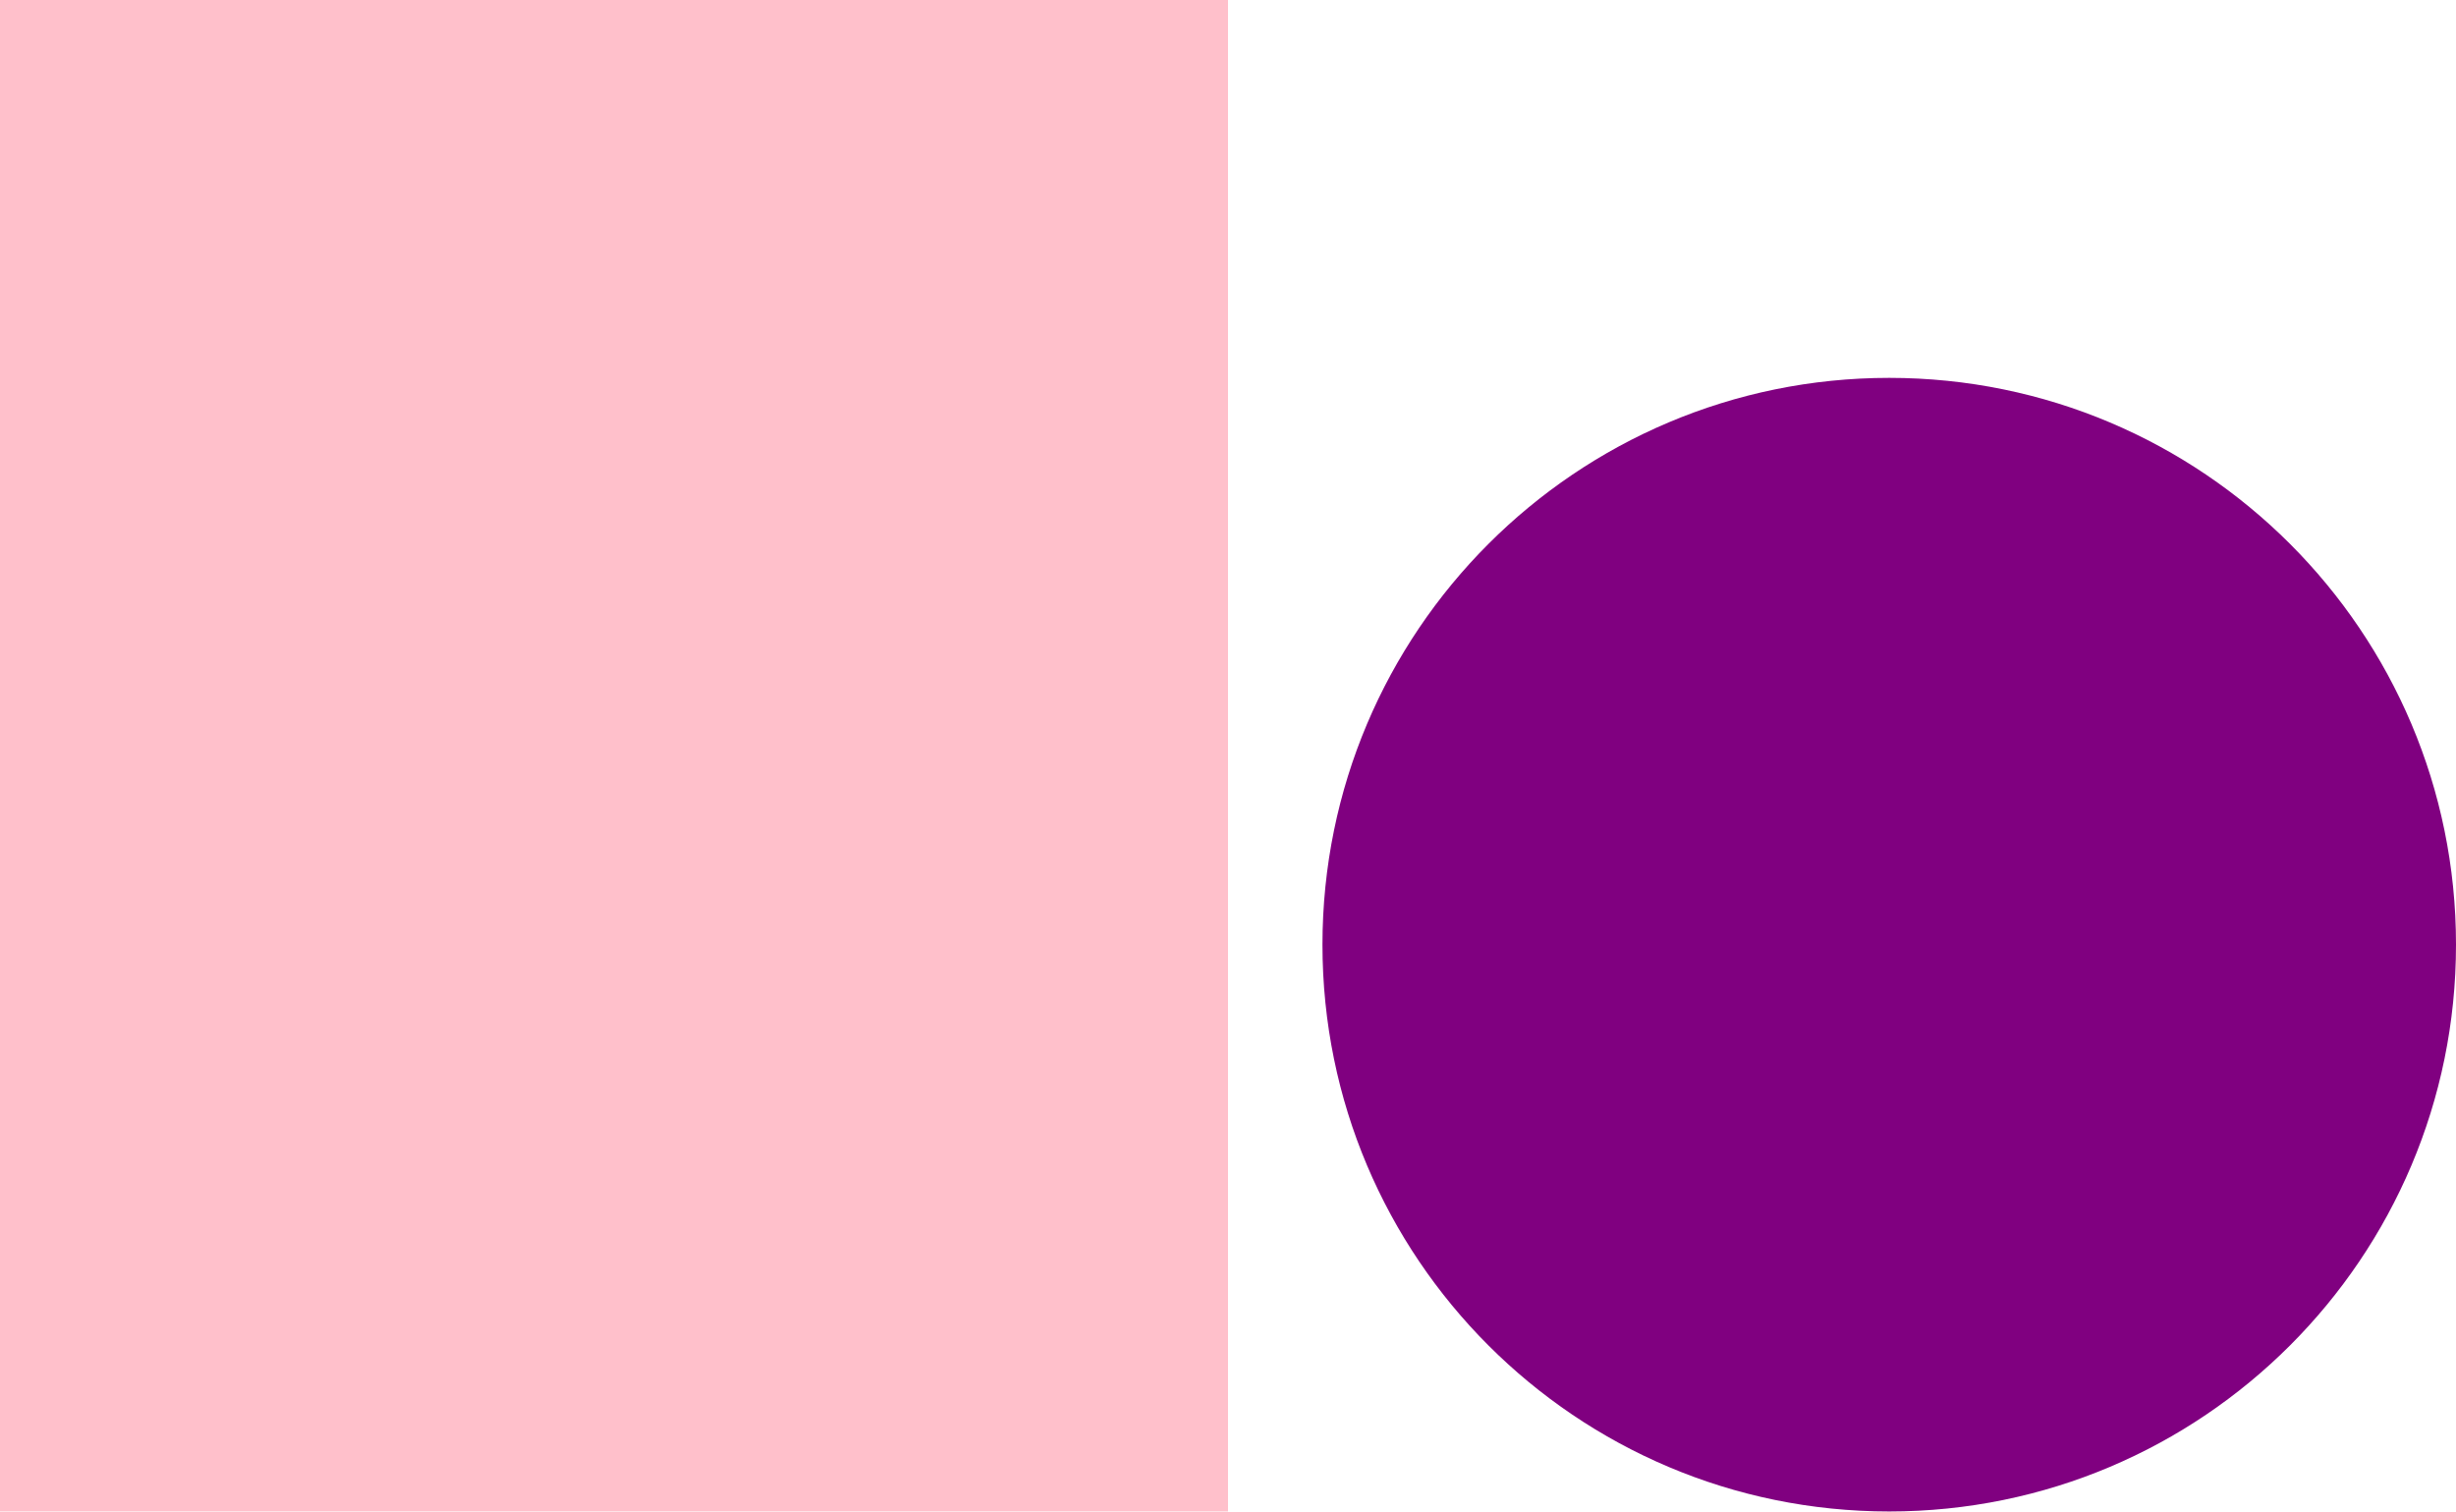
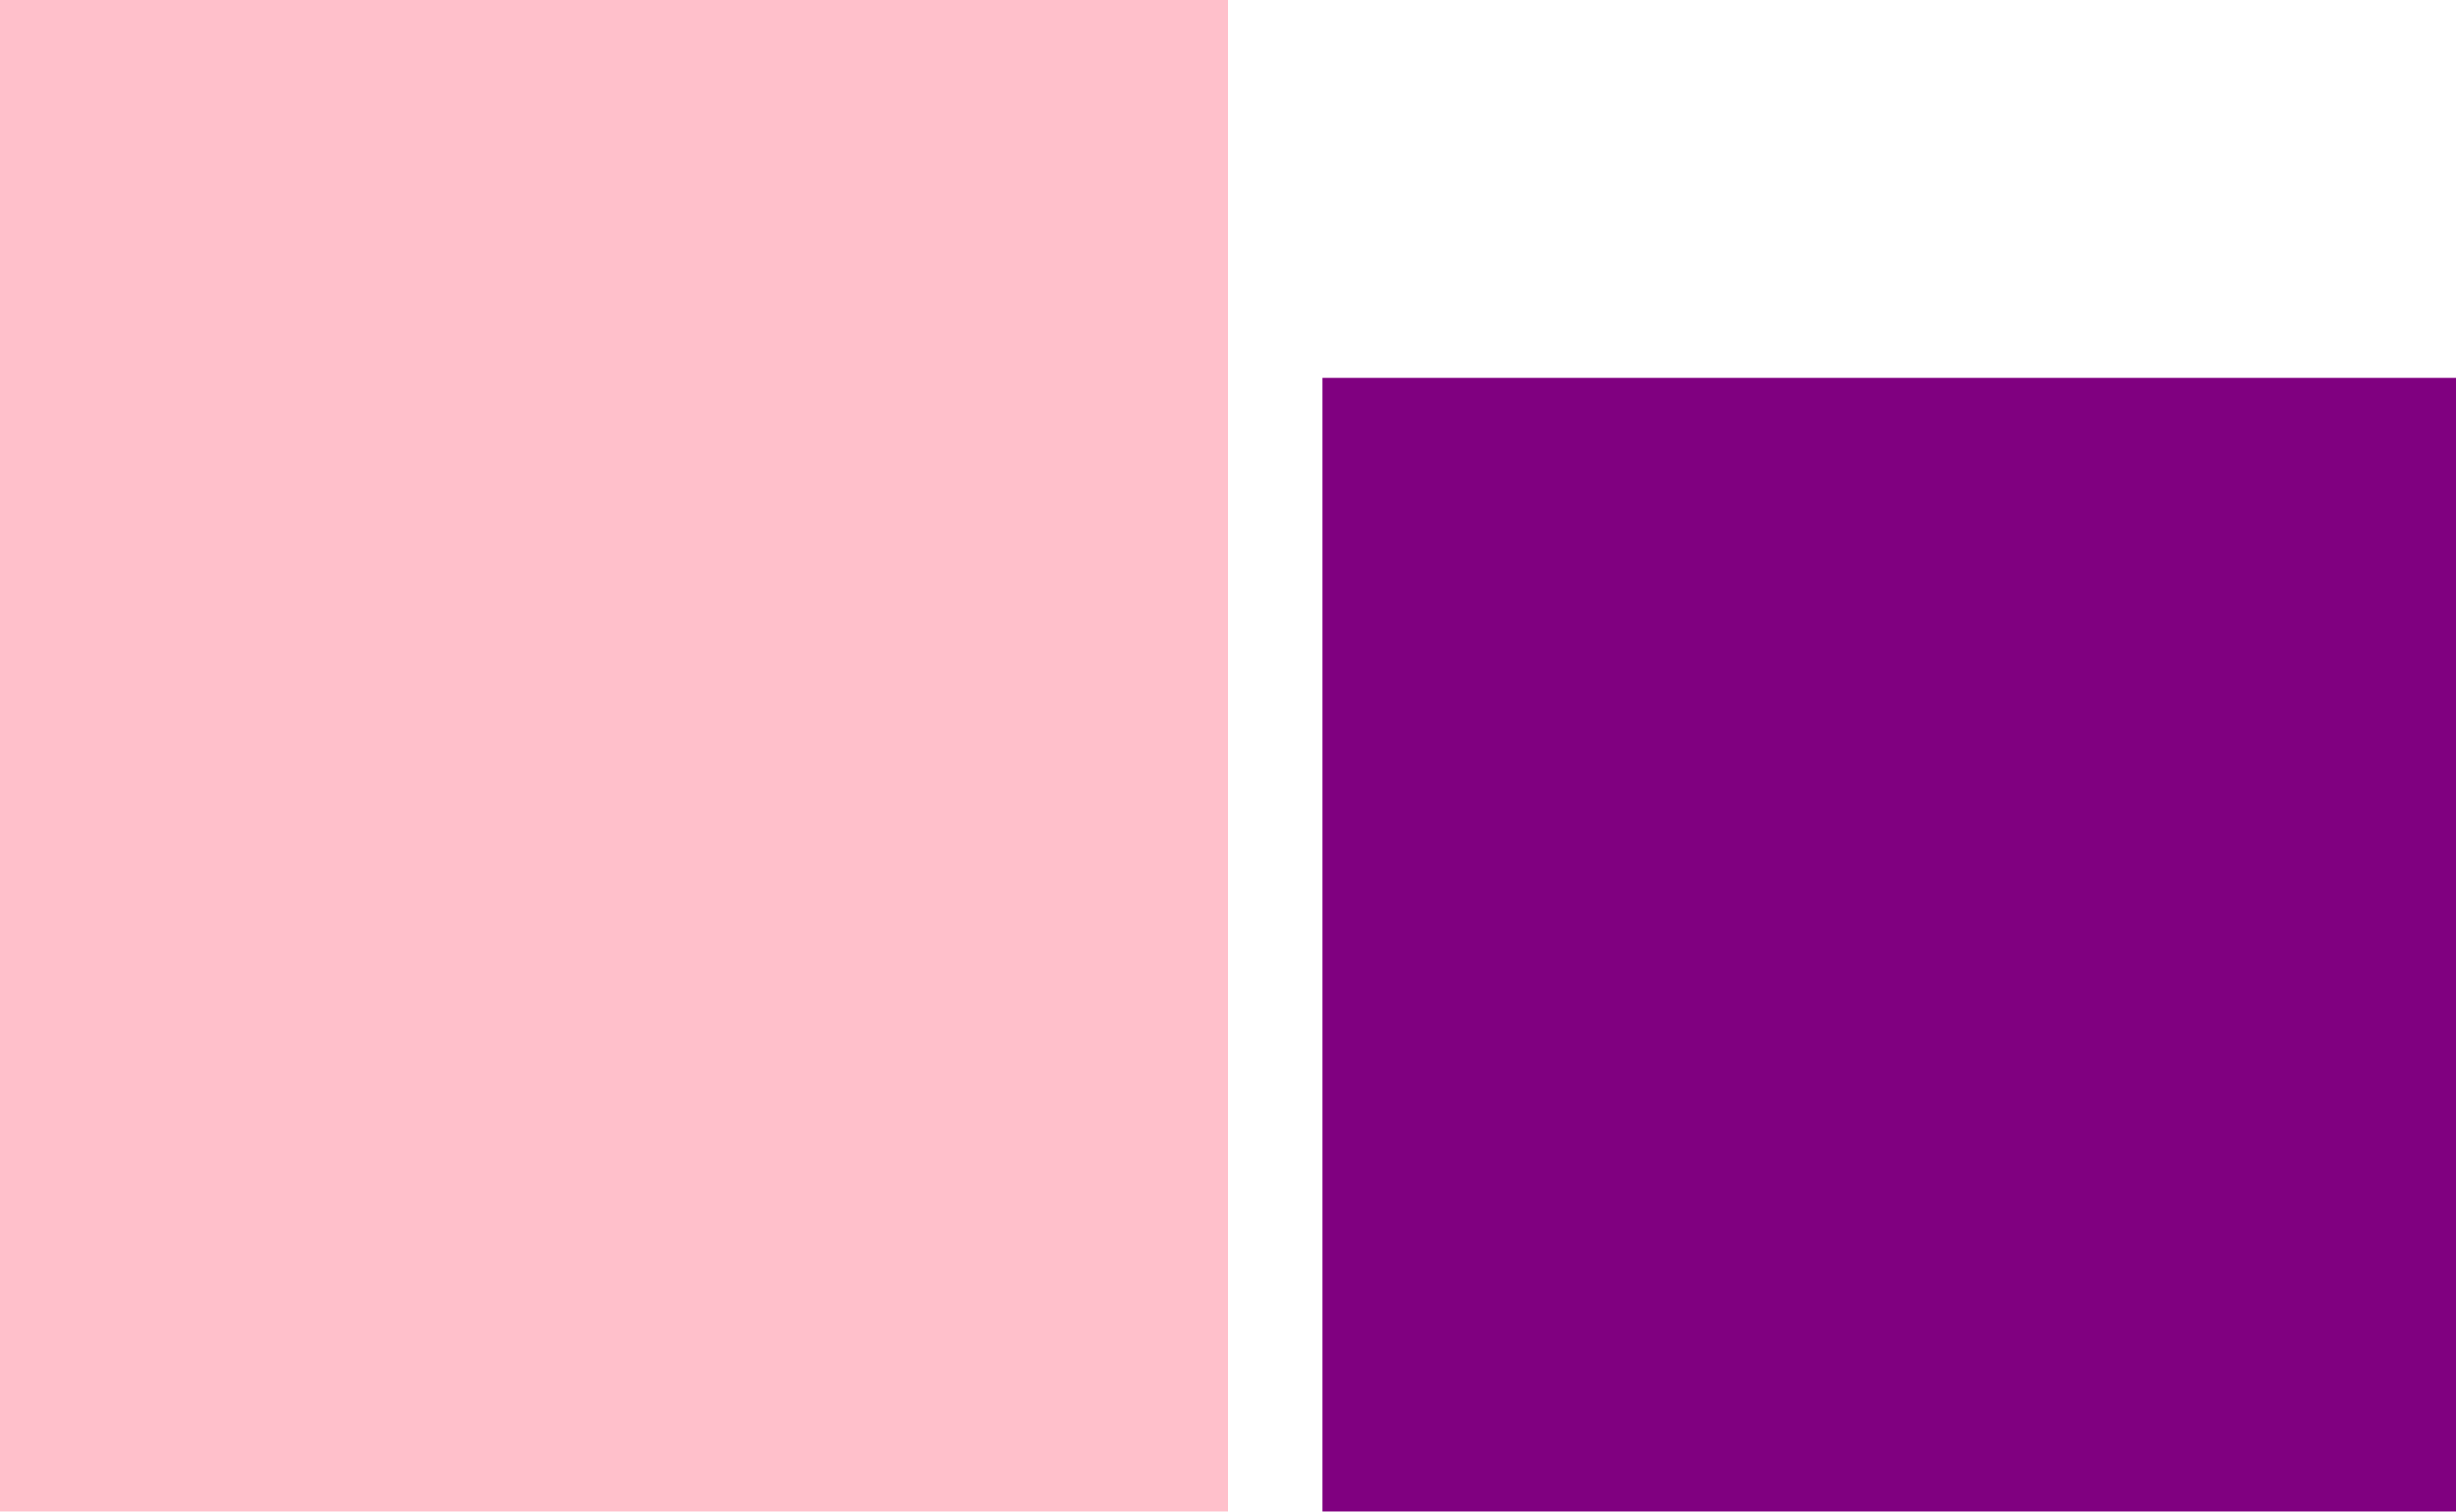
<svg xmlns="http://www.w3.org/2000/svg" width="100%" height="100%">
  <rect fill="pink" width="50%" height="100%" />
-   <circle fill="purple" cx="50" cy="25" r="15" />
+   <rect fill="purple" x="35" y="10" width="30" height="30" />
</svg>
